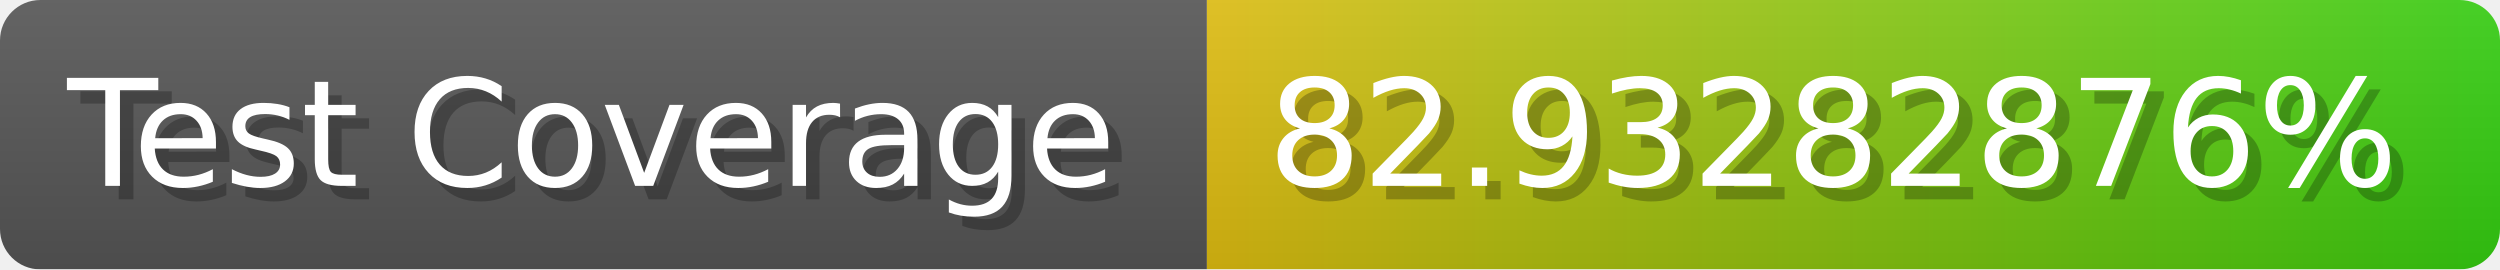
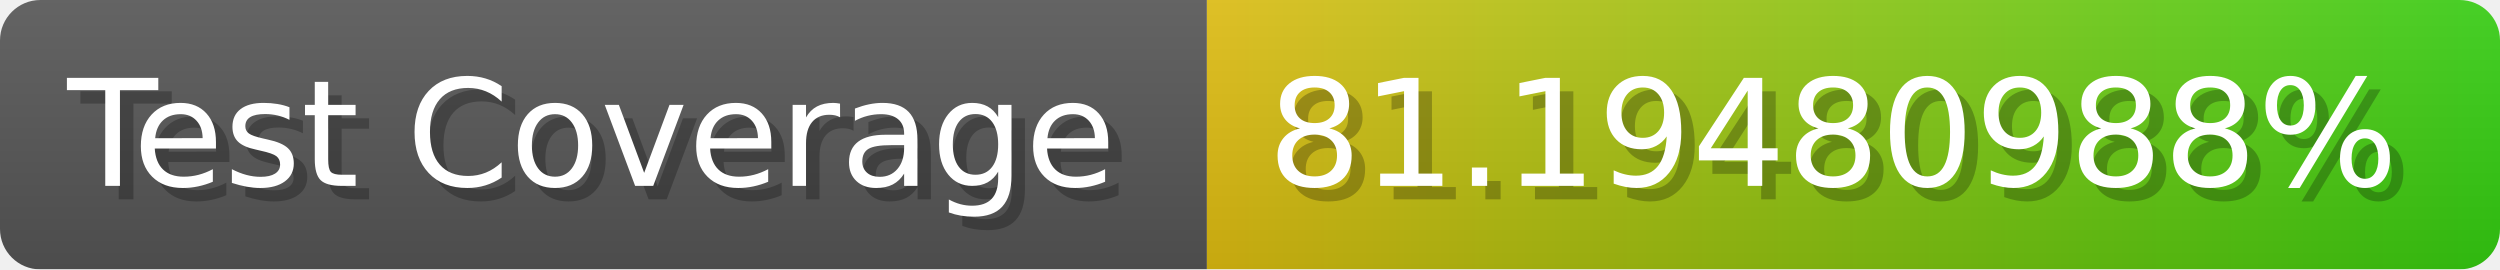
- <svg xmlns="http://www.w3.org/2000/svg" width="185.6" height="20" viewBox="0 0 1856 200" role="img" aria-label="Test Coverage: 82.93282876%">
+ <svg xmlns="http://www.w3.org/2000/svg" width="185.6" height="20" viewBox="0 0 1856 200" role="img" aria-label="Test Coverage: 81.19480988%">
  <linearGradient id="a" x2="0" y2="100%">
    <stop offset="0" stop-opacity=".1" stop-color="#EEE" />
    <stop offset="1" stop-opacity=".1" />
  </linearGradient>
  <mask id="m">
    <rect width="1856" height="200" rx="30" fill="#FFF" />
  </mask>
  <g mask="url(#m)">
    <rect width="896" height="200" fill="#555" />
    <rect width="960" height="200" fill="url(#x)" x="896" />
    <rect width="1856" height="200" fill="url(#a)" />
  </g>
  <g aria-hidden="true" fill="#fff" text-anchor="start" font-family="Verdana,DejaVu Sans,sans-serif" font-size="110">
    <text x="60" y="148" textLength="796" fill="#000" opacity="0.25">Test Coverage</text>
    <text x="50" y="138" textLength="796">Test Coverage</text>
-     <text x="951" y="148" textLength="860" fill="#000" opacity="0.25">82.93282876%</text>
-     <text x="941" y="138" textLength="860">82.93282876%</text>
+     <text x="951" y="148" textLength="860" fill="#000" opacity="0.25">81.19480988%</text>
+     <text x="941" y="138" textLength="860">81.19480988%</text>
  </g>
  <linearGradient id="x" x1="0%" y1="0%" x2="100%" y2="0%">
    <stop offset="0%" style="stop-color:#DB1" />
    <stop offset="100%" style="stop-color:#3C1" />
  </linearGradient>
</svg>
